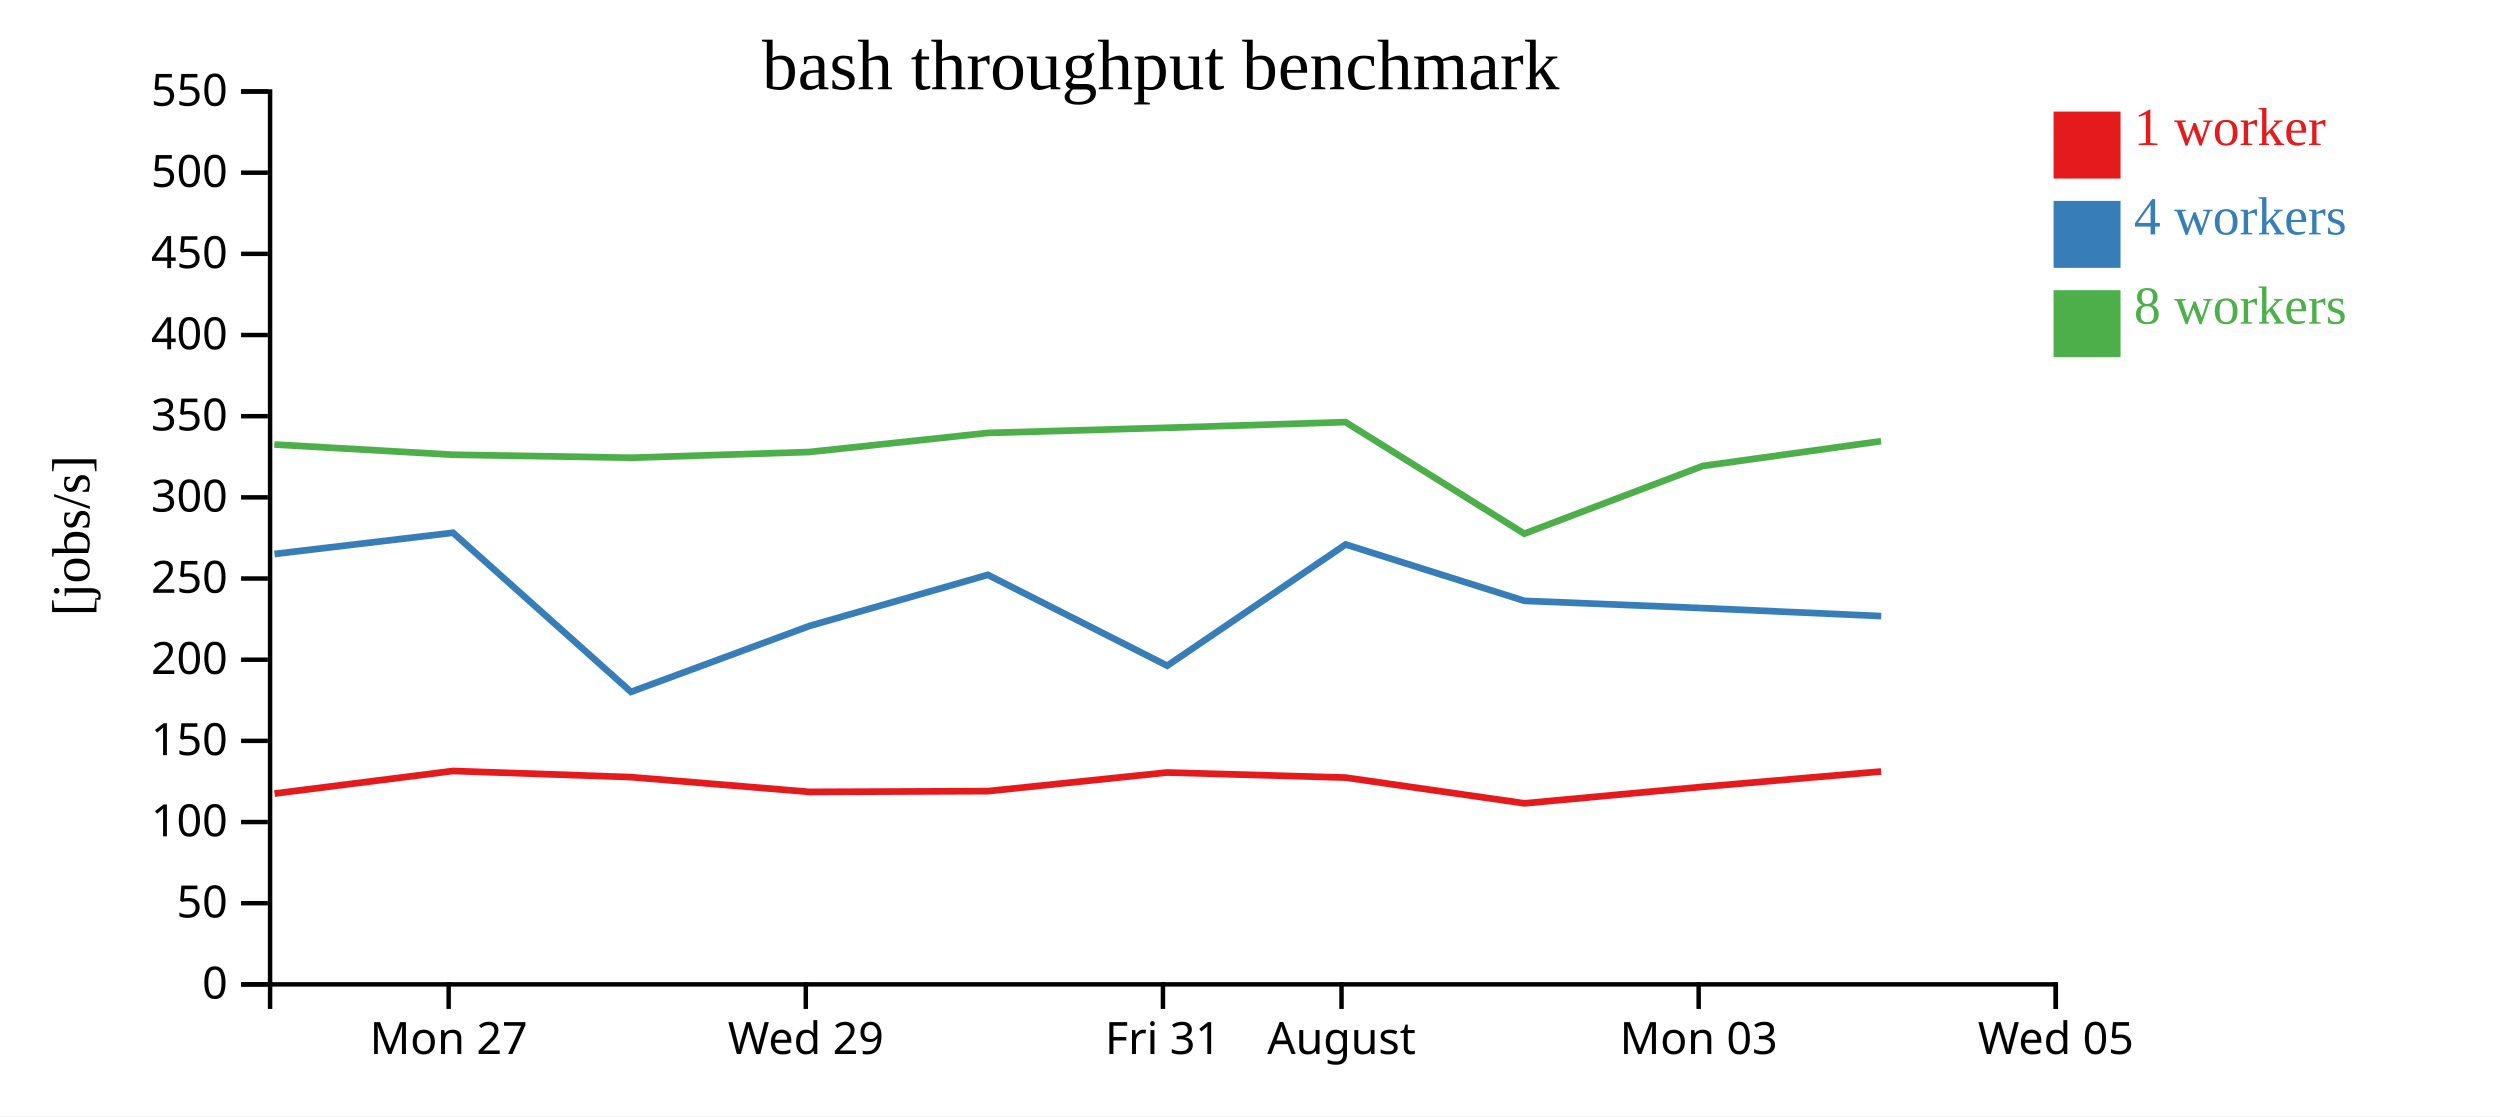
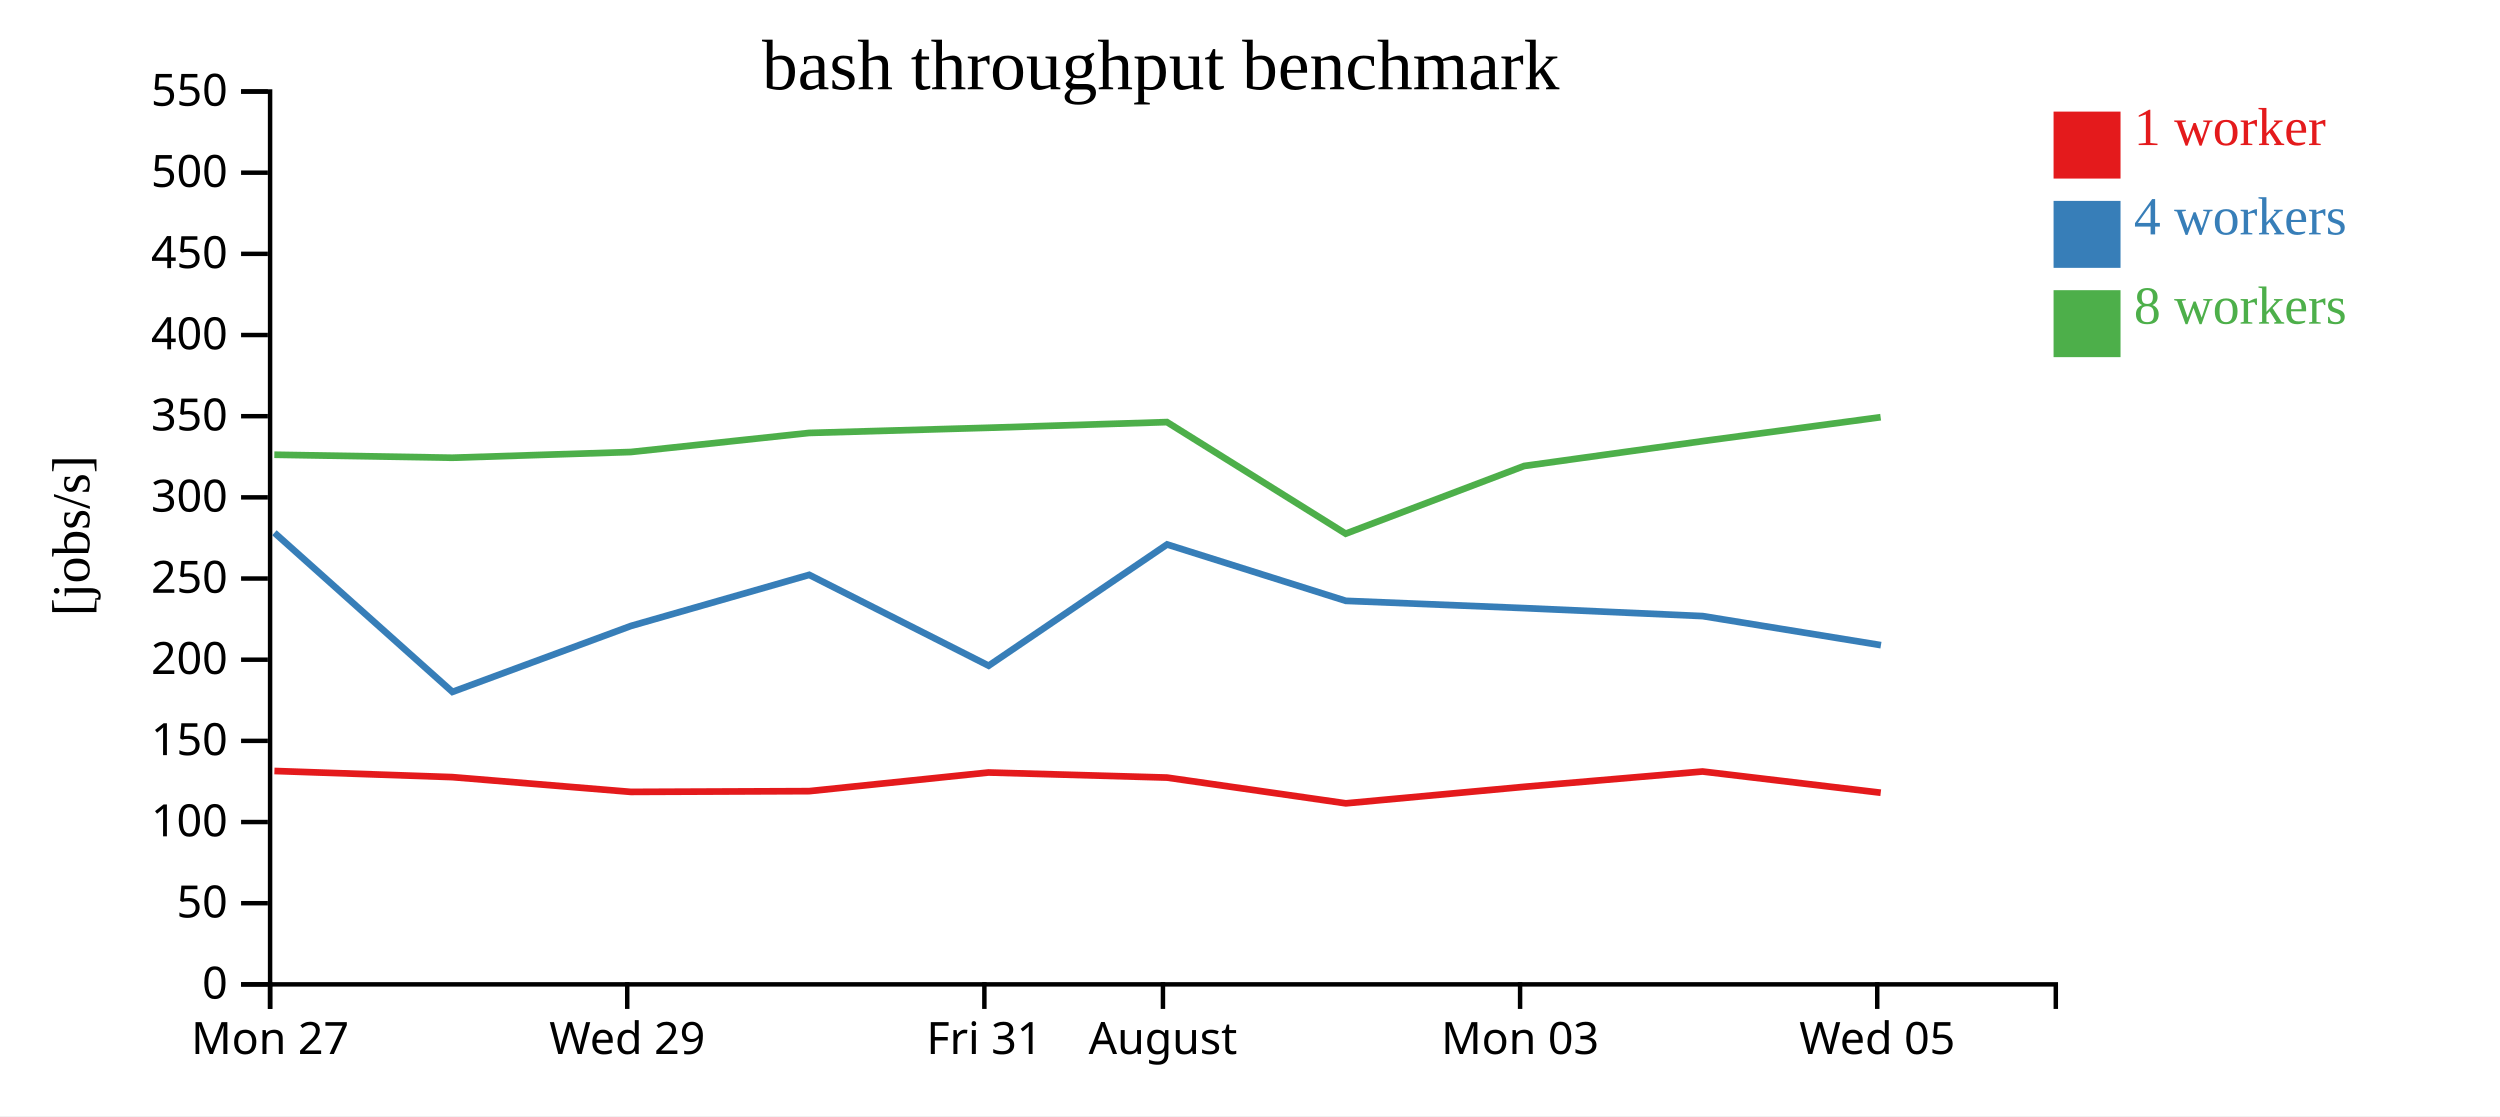
<svg xmlns="http://www.w3.org/2000/svg" width="560" height="250">
  <rect width="100%" height="100%" fill="white" />
  <g transform="translate(60,20)">
    <g transform="translate(0,200)" fill="none" font-size="10" font-family="sans-serif" text-anchor="middle">
      <path class="domain" stroke="currentColor" d="M0.5,6V0.5H400.5V6" />
-       <g class="tick" opacity="1" transform="translate(40.5,0)">
+       <g class="tick" opacity="1" transform="translate(0.5,0)">
        <line stroke="currentColor" y2="6" />
        <text fill="currentColor" y="9" dy="0.71em">Mon 27</text>
      </g>
-       <g class="tick" opacity="1" transform="translate(120.5,0)">
+       <g class="tick" opacity="1" transform="translate(80.5,0)">
        <line stroke="currentColor" y2="6" />
        <text fill="currentColor" y="9" dy="0.71em">Wed 29</text>
      </g>
-       <g class="tick" opacity="1" transform="translate(200.5,0)">
+       <g class="tick" opacity="1" transform="translate(160.5,0)">
        <line stroke="currentColor" y2="6" />
        <text fill="currentColor" y="9" dy="0.71em">Fri 31</text>
      </g>
-       <g class="tick" opacity="1" transform="translate(240.5,0)">
+       <g class="tick" opacity="1" transform="translate(200.5,0)">
        <line stroke="currentColor" y2="6" />
        <text fill="currentColor" y="9" dy="0.71em">August</text>
      </g>
-       <g class="tick" opacity="1" transform="translate(320.5,0)">
+       <g class="tick" opacity="1" transform="translate(280.5,0)">
        <line stroke="currentColor" y2="6" />
        <text fill="currentColor" y="9" dy="0.71em">Mon 03</text>
      </g>
-       <g class="tick" opacity="1" transform="translate(400.5,0)">
+       <g class="tick" opacity="1" transform="translate(360.5,0)">
        <line stroke="currentColor" y2="6" />
        <text fill="currentColor" y="9" dy="0.71em">Wed 05</text>
      </g>
    </g>
    <g fill="none" font-size="10" font-family="sans-serif" text-anchor="end">
      <path class="domain" stroke="currentColor" d="M-6,200.5H0.5V0.5H-6" />
      <g class="tick" opacity="1" transform="translate(0,200.5)">
        <line stroke="currentColor" x2="-6" />
        <text fill="currentColor" x="-9" dy="0.32em">0</text>
      </g>
      <g class="tick" opacity="1" transform="translate(0,182.3182)">
        <line stroke="currentColor" x2="-6" />
        <text fill="currentColor" x="-9" dy="0.32em">50</text>
      </g>
      <g class="tick" opacity="1" transform="translate(0,164.1364)">
        <line stroke="currentColor" x2="-6" />
        <text fill="currentColor" x="-9" dy="0.32em">100</text>
      </g>
      <g class="tick" opacity="1" transform="translate(0,145.9545)">
        <line stroke="currentColor" x2="-6" />
        <text fill="currentColor" x="-9" dy="0.32em">150</text>
      </g>
      <g class="tick" opacity="1" transform="translate(0,127.7727)">
        <line stroke="currentColor" x2="-6" />
        <text fill="currentColor" x="-9" dy="0.32em">200</text>
      </g>
      <g class="tick" opacity="1" transform="translate(0,109.5909)">
        <line stroke="currentColor" x2="-6" />
        <text fill="currentColor" x="-9" dy="0.32em">250</text>
      </g>
      <g class="tick" opacity="1" transform="translate(0,91.40909)">
        <line stroke="currentColor" x2="-6" />
        <text fill="currentColor" x="-9" dy="0.32em">300</text>
      </g>
      <g class="tick" opacity="1" transform="translate(0,73.22727)">
        <line stroke="currentColor" x2="-6" />
        <text fill="currentColor" x="-9" dy="0.32em">350</text>
      </g>
      <g class="tick" opacity="1" transform="translate(0,55.04545)">
        <line stroke="currentColor" x2="-6" />
        <text fill="currentColor" x="-9" dy="0.32em">400</text>
      </g>
      <g class="tick" opacity="1" transform="translate(0,36.86364)">
        <line stroke="currentColor" x2="-6" />
        <text fill="currentColor" x="-9" dy="0.32em">450</text>
      </g>
      <g class="tick" opacity="1" transform="translate(0,18.68182)">
        <line stroke="currentColor" x2="-6" />
        <text fill="currentColor" x="-9" dy="0.32em">500</text>
      </g>
      <g class="tick" opacity="1" transform="translate(0,0.5)">
        <line stroke="currentColor" x2="-6" />
        <text fill="currentColor" x="-9" dy="0.32em">550</text>
      </g>
    </g>
    <text text-anchor="middle" style="font-size: 12px" transform="rotate(-90)" y="-40" x="-100">[jobs/s]</text>
    <text text-anchor="middle" style="font-size: 16px" y="0" x="200">bash throughput benchmark</text>
-     <path class="line" fill="none" stroke="#e41a1c" stroke-width="1.5" d="M1.492,157.756L41.469,152.698L81.303,154.075L121.314,157.385L161.269,157.217L201.412,153.04L241.406,154.179L281.469,159.948L321.422,156.246L361.365,152.817" />
-     <path class="line" fill="none" stroke="#377eb8" stroke-width="1.5" d="M1.485,104.092L41.472,99.335L81.34,134.984L121.332,120.211L161.266,108.768L201.455,129.116L241.426,101.958L281.461,114.589L321.432,116.219L361.392,118.005" />
-     <path class="line" fill="none" stroke="#4daf4a" stroke-width="1.5" d="M1.46,79.571L41.449,81.86L81.289,82.534L121.3,81.249L161.241,76.977L201.387,75.821L241.397,74.55L281.433,99.543L321.397,84.382L361.352,78.822" />
+     <path class="line" fill="none" stroke="#e41a1c" stroke-width="1.5" d="M1.469,152.698L41.303,154.075L81.314,157.385L121.269,157.217L161.412,153.04L201.406,154.179L241.469,159.948L281.422,156.246L321.365,152.817L361.286,157.569" />
+     <path class="line" fill="none" stroke="#377eb8" stroke-width="1.5" d="M1.472,99.335L41.34,134.984L81.332,120.211L121.266,108.768L161.455,129.116L201.426,101.958L241.461,114.589L281.432,116.219L321.392,118.005L361.333,124.515" />
+     <path class="line" fill="none" stroke="#4daf4a" stroke-width="1.5" d="M1.449,81.86L41.289,82.534L81.3,81.249L121.241,76.977L161.387,75.821L201.397,74.55L241.433,99.543L281.397,84.382L321.352,78.822L361.262,73.452" />
    <rect class="dot" x="400" y="5" width="15" height="15" style="fill: #e41a1c;" />
    <rect class="dot" x="400" y="25" width="15" height="15" style="fill: #377eb8;" />
    <rect class="dot" x="400" y="45" width="15" height="15" style="fill: #4daf4a;" />
    <text class="label" x="418" y="12.5" style="fill: #e41a1c; alignment-baseline: middle;" text-anchor="left">1 worker</text>
    <text class="label" x="418" y="32.5" style="fill: #377eb8; alignment-baseline: middle;" text-anchor="left">4 workers</text>
    <text class="label" x="418" y="52.5" style="fill: #4daf4a; alignment-baseline: middle;" text-anchor="left">8 workers</text>
  </g>
</svg>
